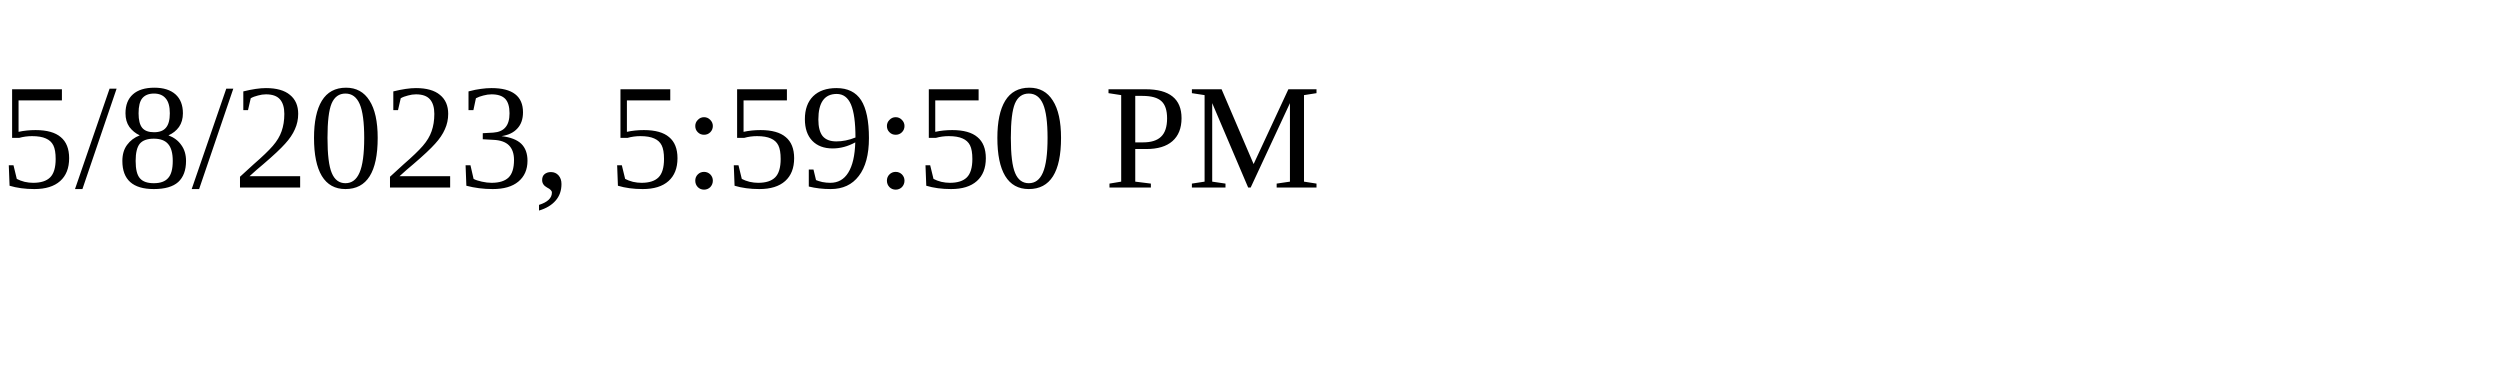
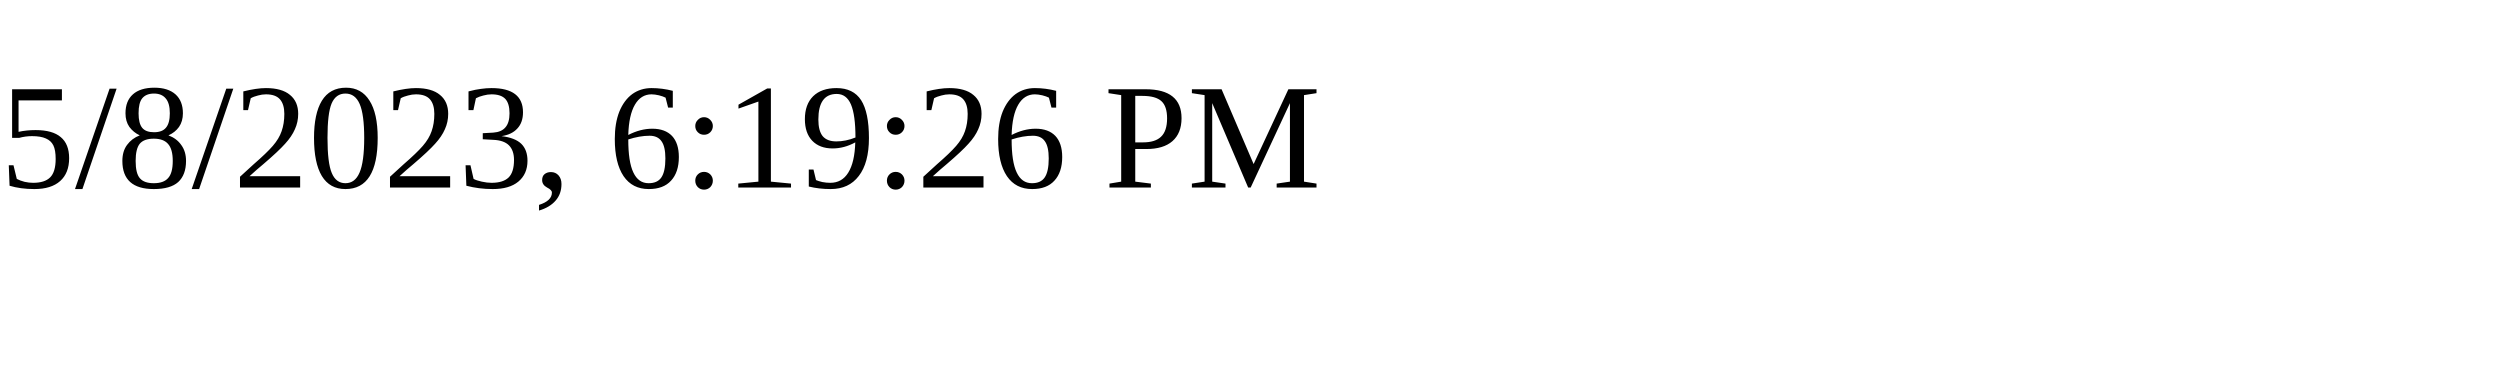
<svg xmlns="http://www.w3.org/2000/svg" height="30" width="200">
-   <text x="0" y="15">5/8/2023, 5:59:50 PM</text>
+   <text x="0" y="15">5/8/2023, 6:19:26 PM</text>
</svg>
